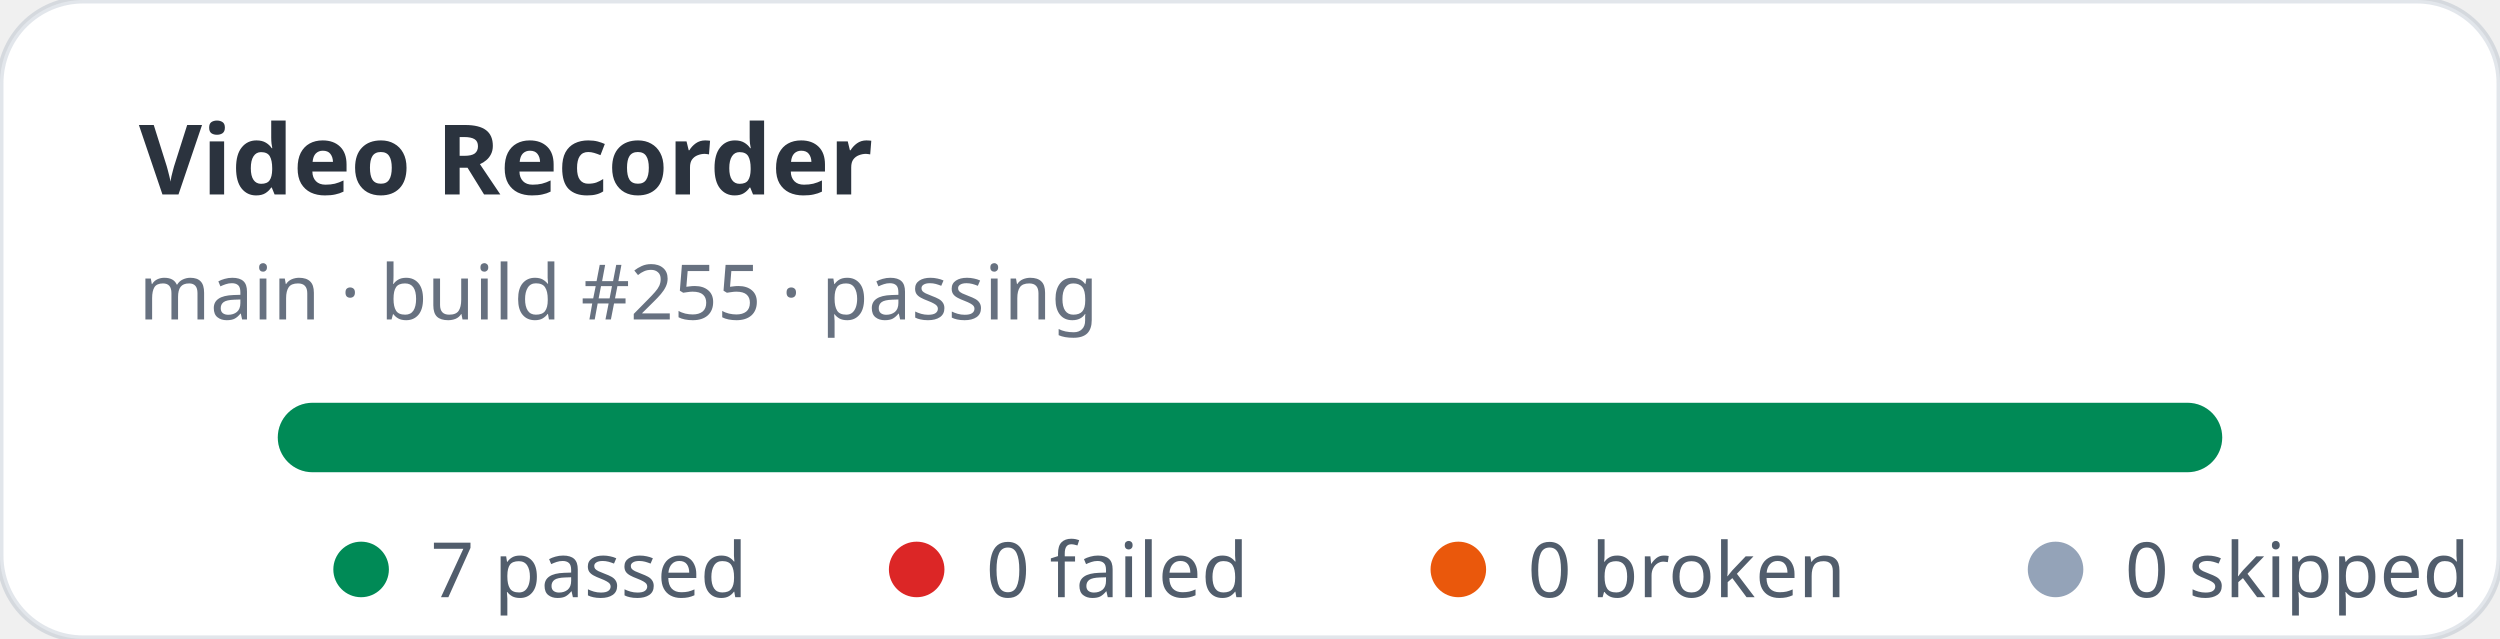
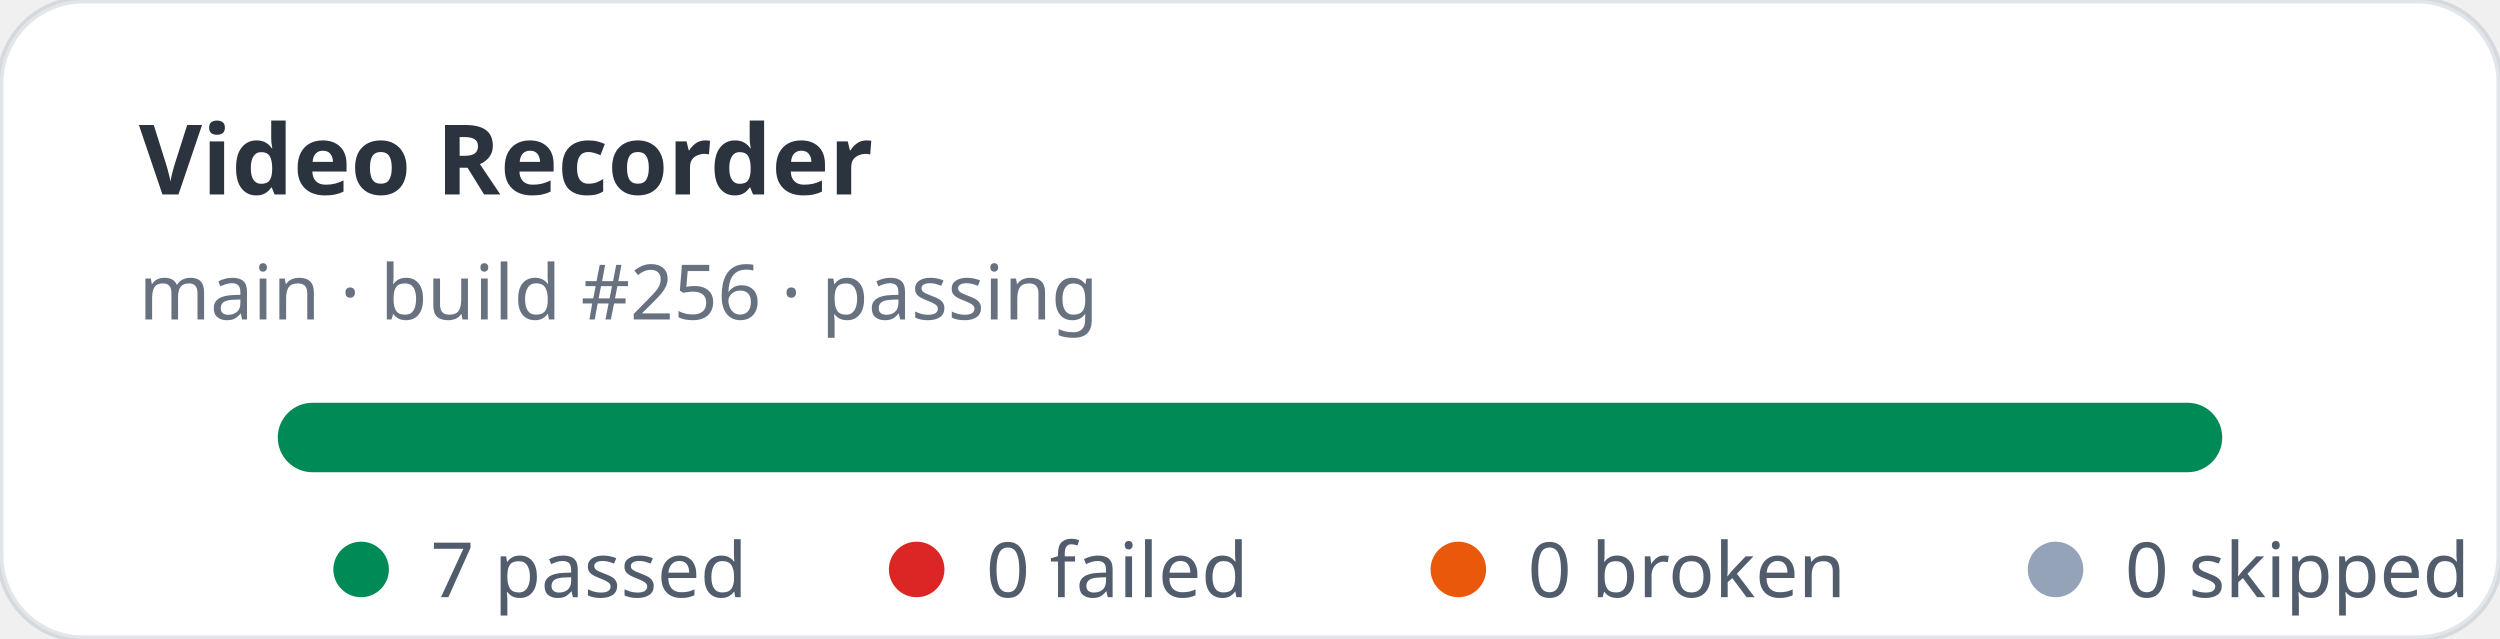
<svg xmlns="http://www.w3.org/2000/svg" width="360" height="92" viewBox="0 0 360 92" role="img" aria-label="Video Recorder stats: 7 passed, 0 failed">
  <rect width="360" height="92" rx="12" fill="#ffffff" stroke="rgba(11,48,86,0.12)" />
  <text x="20" y="28" fill="rgba(1,10,24,0.83)" font-family="ui-sans-serif,system-ui,sans-serif" font-size="14" font-weight="700">Video Recorder</text>
-   <text x="20" y="46" fill="rgba(2,19,44,0.6)" font-family="ui-sans-serif,system-ui,sans-serif" font-size="11">main · build #255 · passing</text>
+   <text x="20" y="46" fill="rgba(2,19,44,0.6)" font-family="ui-sans-serif,system-ui,sans-serif" font-size="11">main · build #256 · passing</text>
  <rect x="40" y="58" width="280" height="10" rx="5" fill="#e2e8f0" />
  <rect x="40" y="58" width="280" height="10" rx="5" fill="#008a56" />
  <g font-family="ui-sans-serif,system-ui,sans-serif" font-size="11" fill="rgba(1,18,40,0.68)">
    <circle cx="52" cy="82" r="4" fill="#008a56" />
    <text x="62" y="86">7 passed</text>
    <circle cx="132" cy="82" r="4" fill="#dc2626" />
    <text x="142" y="86">0 failed</text>
    <circle cx="210" cy="82" r="4" fill="#ea580c" />
    <text x="220" y="86">0 broken</text>
    <circle cx="296" cy="82" r="4" fill="#94a3b8" />
    <text x="306" y="86">0 skipped</text>
  </g>
</svg>
